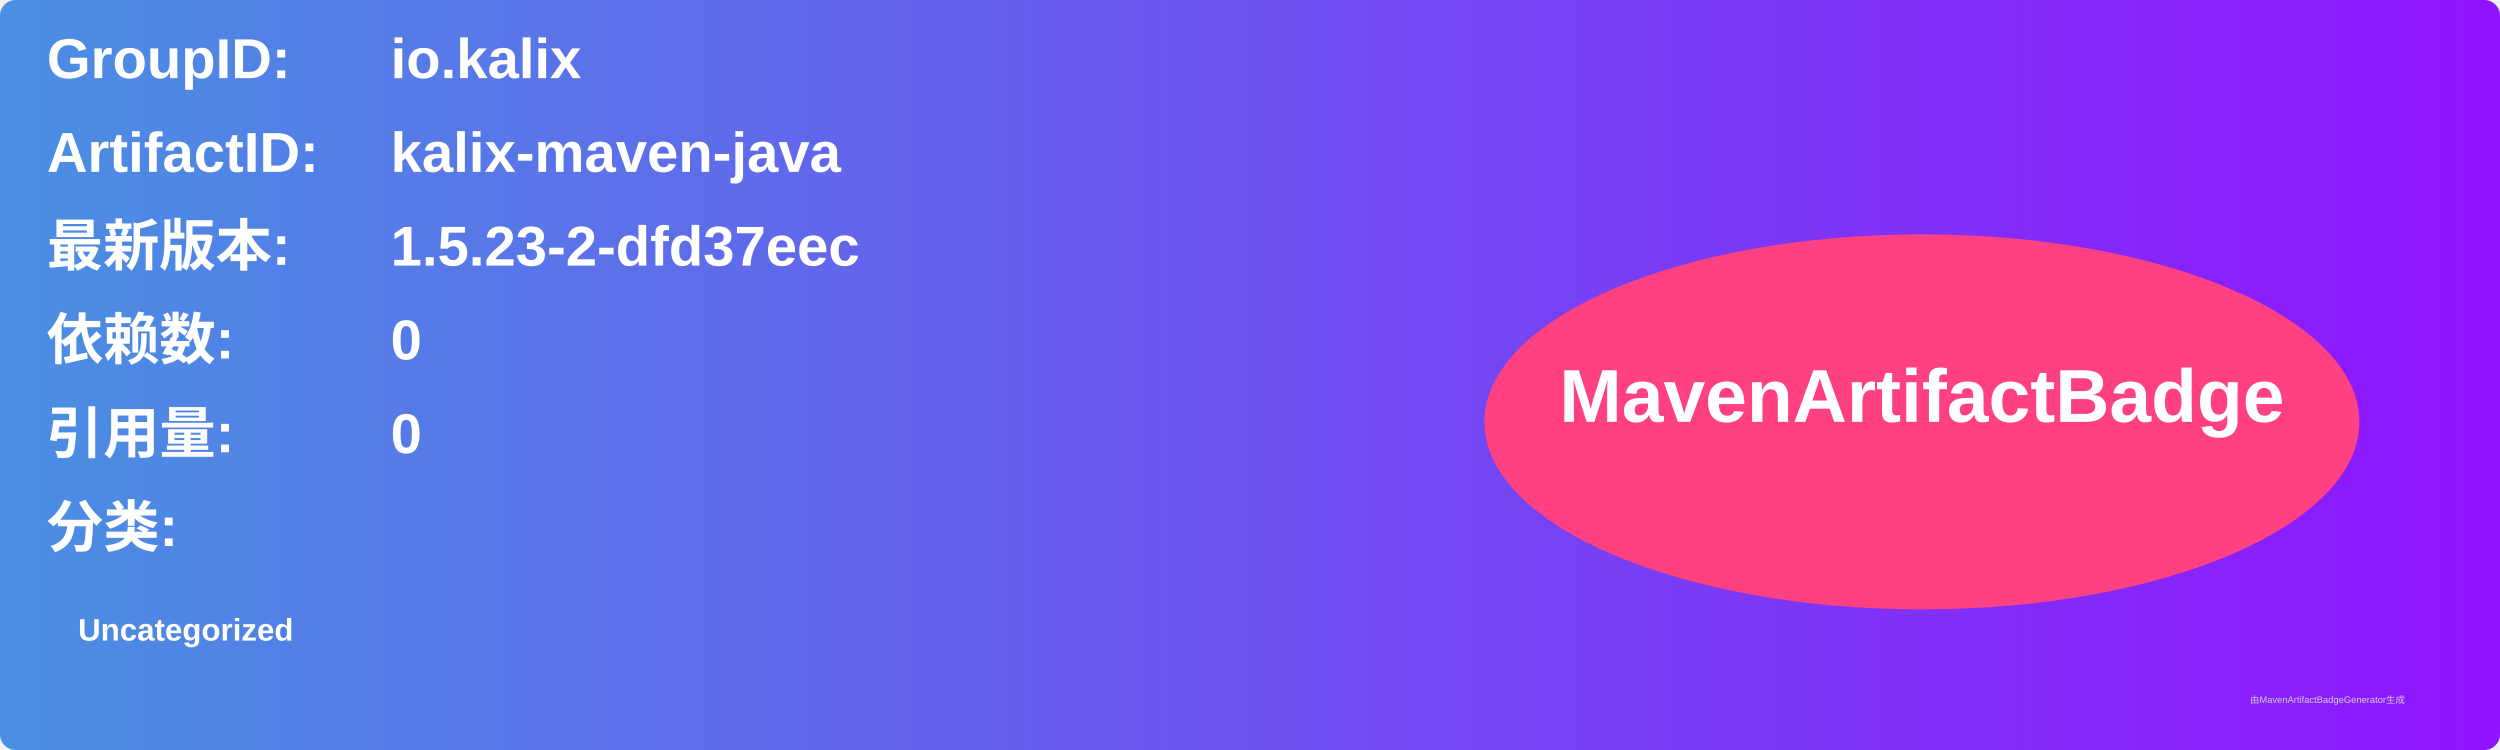
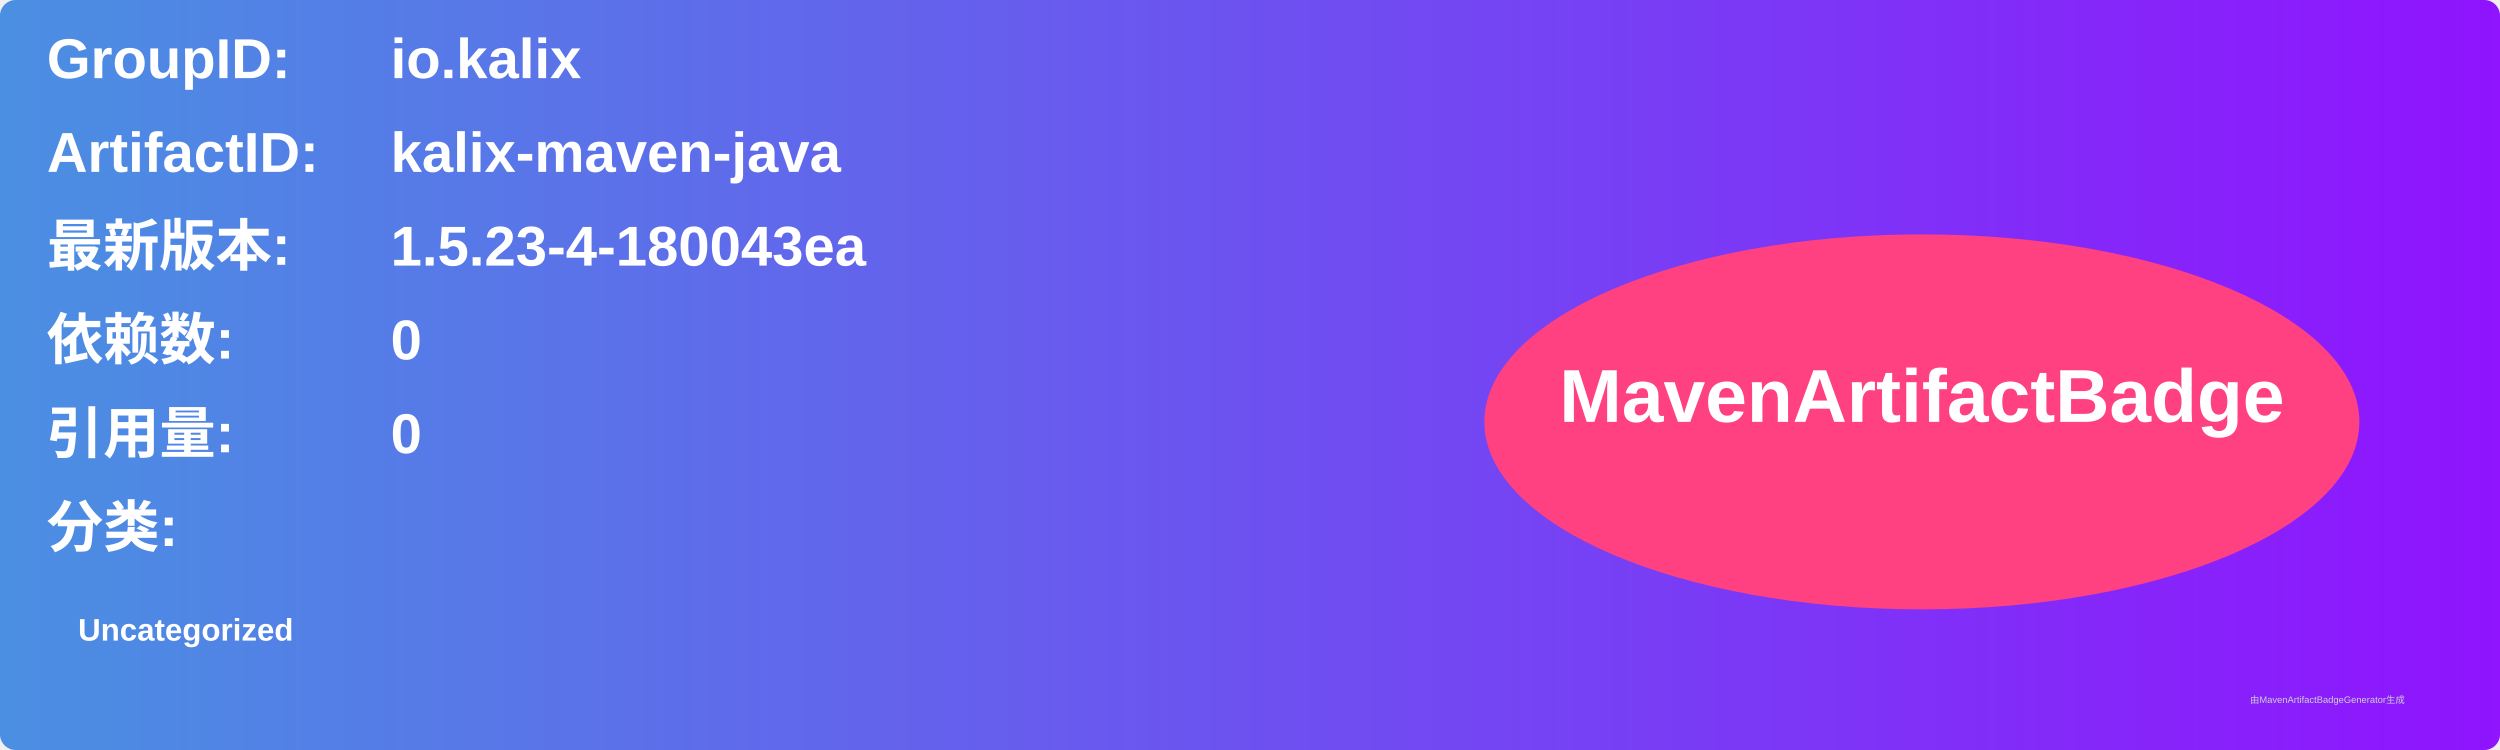
<svg xmlns="http://www.w3.org/2000/svg" width="800" height="240" viewBox="0 0 800 240">
  <linearGradient id="grad" x1="0%" y1="0%" x2="100%" y2="0%">
    <stop offset="0%" stop-color="#4a90e2" />
    <stop offset="100%" stop-color="#9013fe" />
  </linearGradient>
  <rect width="100%" height="100%" rx="5" ry="5" fill="url(#grad)" />
  <g transform="translate(15, 15)">
    <text x="0" y="10" font-family="Arial" font-size="18" fill="white" font-weight="bold" width="260">GroupID:</text>
    <text x="110" y="10" font-family="Arial" font-size="18" fill="white" font-weight="bold" width="460">io.kalix</text>
    <text x="0" y="40" font-family="Arial" font-size="18" fill="white" font-weight="bold" width="260">ArtifactID:</text>
    <text x="110" y="40" font-family="Arial" font-size="18" fill="white" font-weight="bold" width="460">kalix-maven-java</text>
    <text x="0" y="70" font-family="Arial" font-size="18" fill="white" font-weight="bold">最新版本:</text>
    <text x="110" y="70" font-family="Arial" font-size="18" fill="white" font-weight="bold">
-       <tspan font-weight="bold">1.5.23-2-dfd37eec</tspan>
+       <tspan font-weight="bold">1.5.23-4-180043ea</tspan>
    </text>
    <text x="0" y="100" font-family="Arial" font-size="18" fill="white" font-weight="bold">依赖数: </text>
    <text x="110" y="100" font-family="Arial" font-size="18" fill="white">
      <tspan font-weight="bold">0</tspan>
    </text>
    <text x="0" y="130" font-family="Arial" font-size="18" fill="white" font-weight="bold">引用量: </text>
    <text x="110" y="130" font-family="Arial" font-size="18" fill="white">
      <tspan font-weight="bold">0</tspan>
    </text>
    <text x="0" y="160" font-family="Arial" font-size="18" fill="white" font-weight="bold">分类:</text>
    <text x="10" y="190" font-family="Arial" font-size="10" fill="white">
      <tspan font-weight="bold">Uncategorized</tspan>
    </text>
    <ellipse cx="600" cy="120" rx="140" ry="60" fill="#ff4081" />
    <text x="600" y="120" text-anchor="middle" font-family="Arial" font-size="24" fill="white" font-weight="bold">MavenArtifactBadge</text>
  </g>
  <text x="720" y="225" font-family="Arial" font-size="3" fill="#d0d0d0">由MavenArtifactBadgeGenerator生成</text>
</svg>
